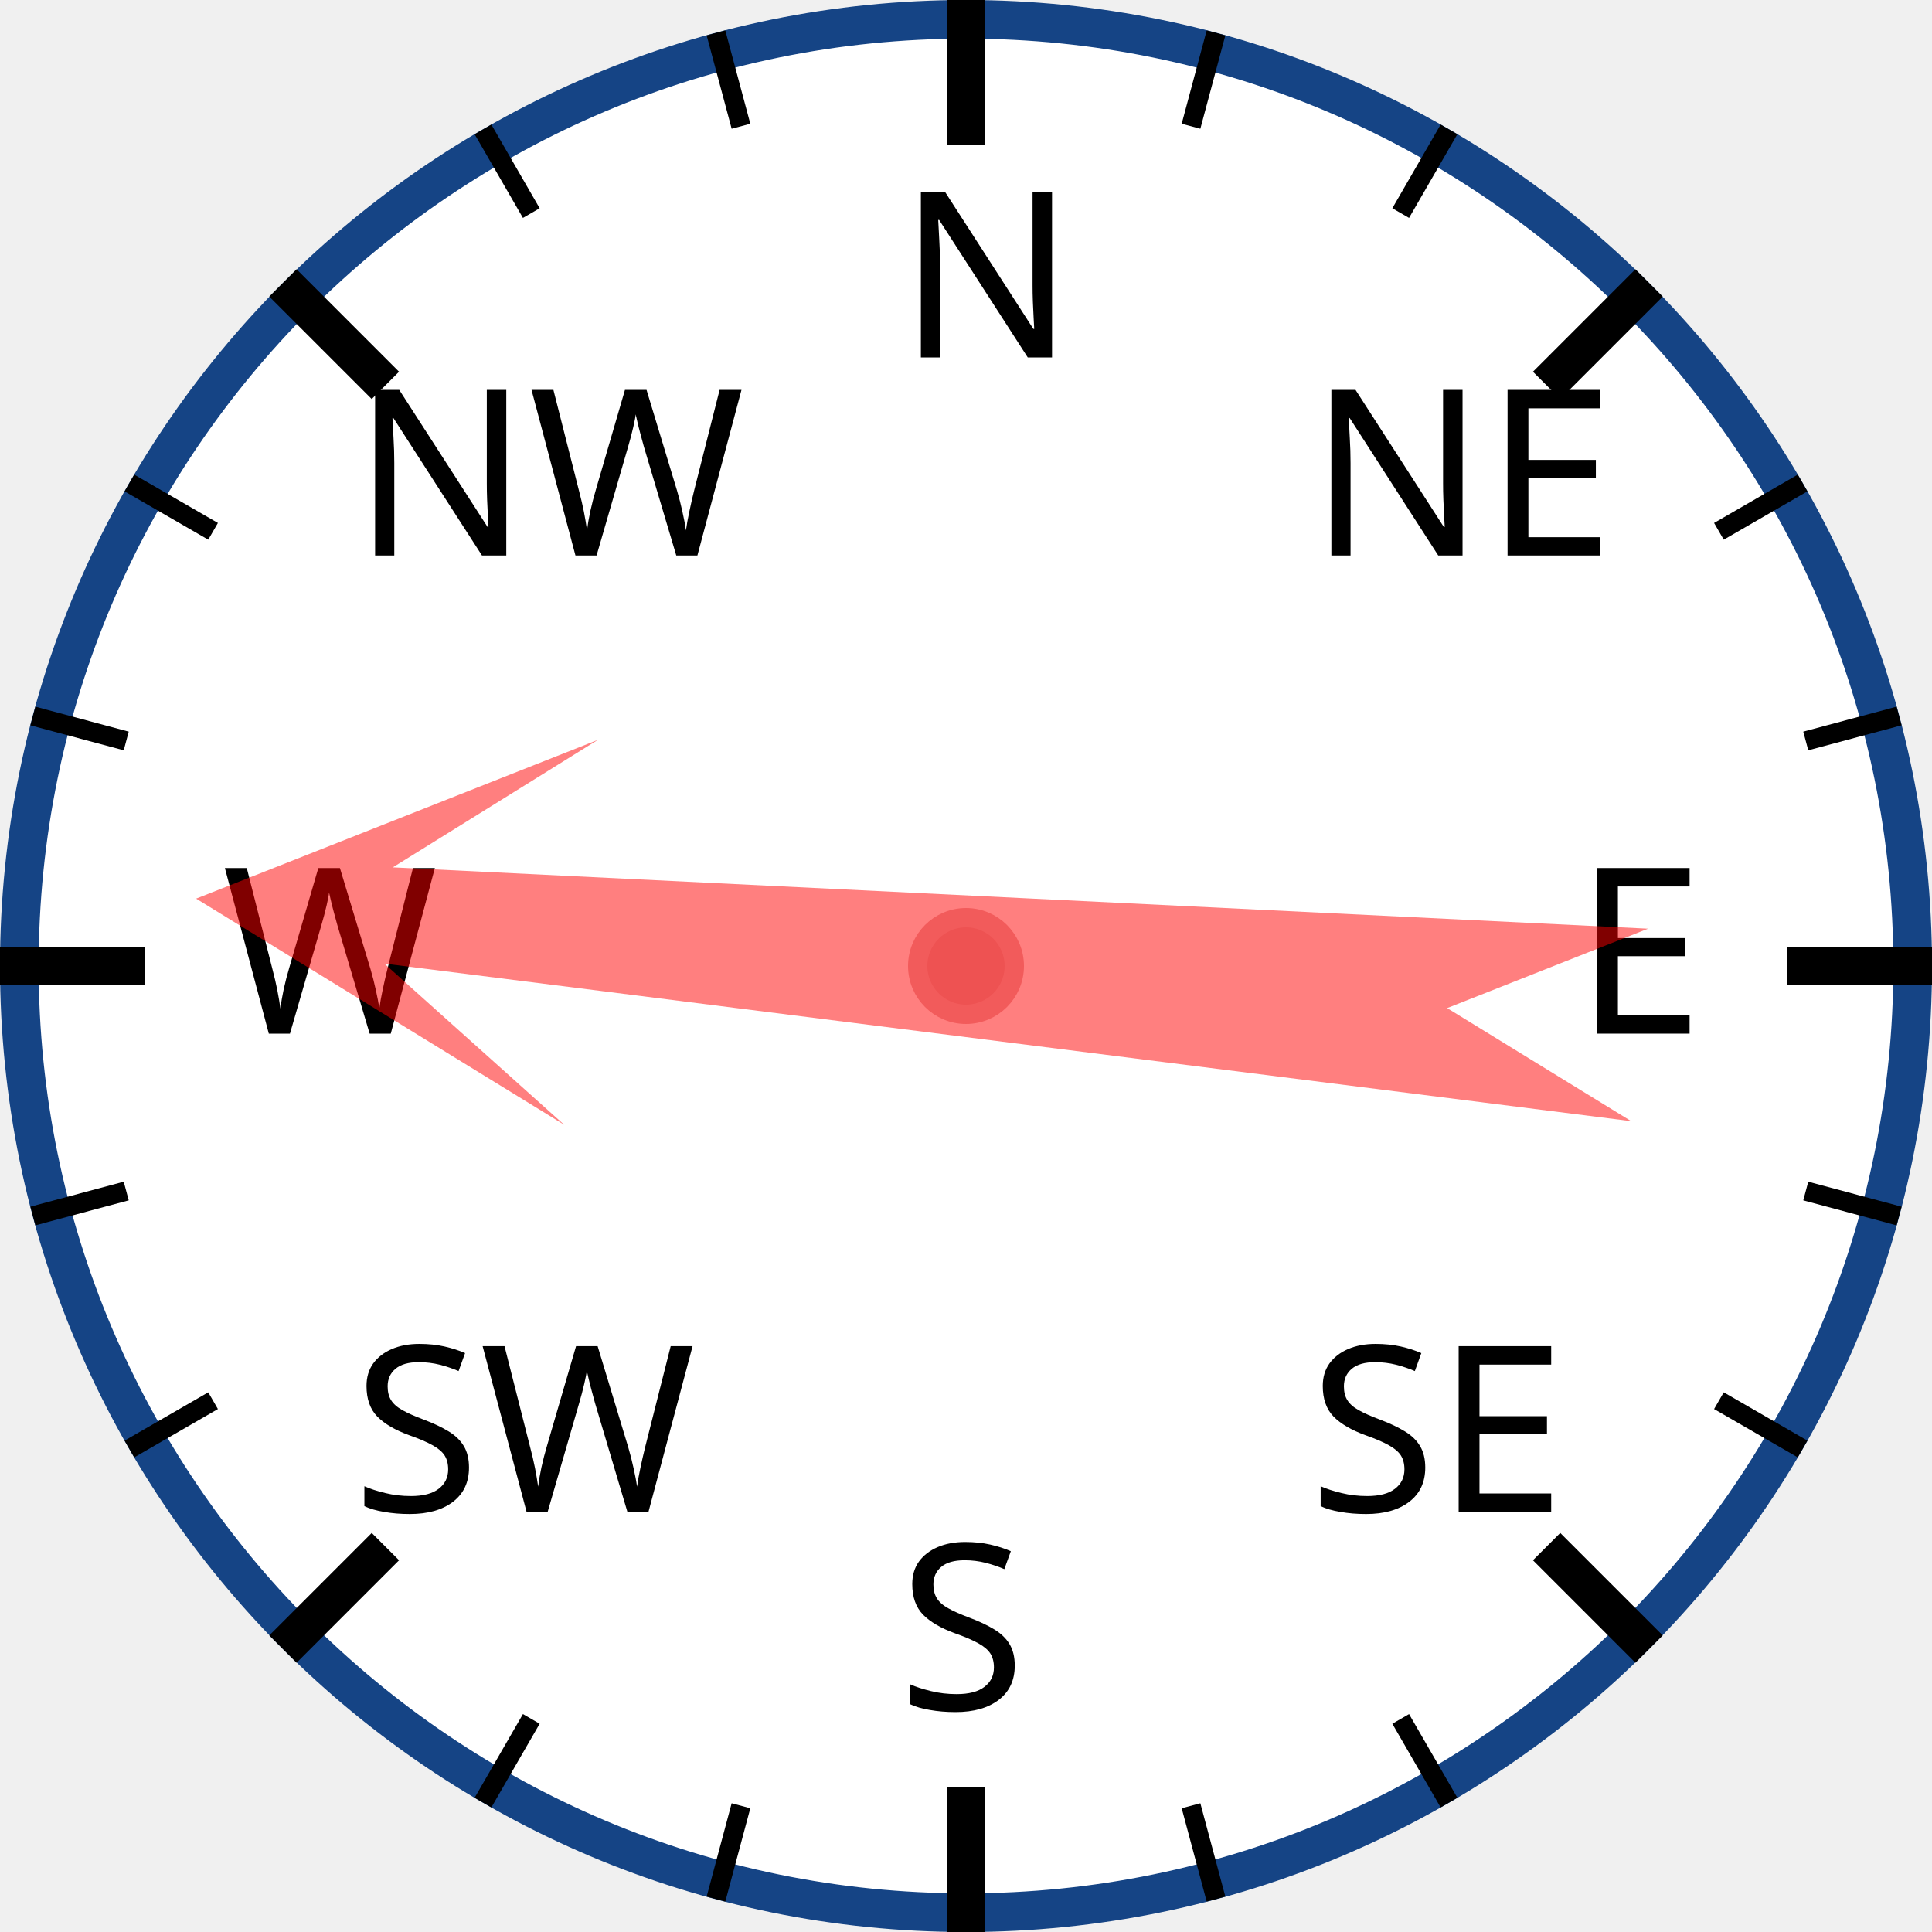
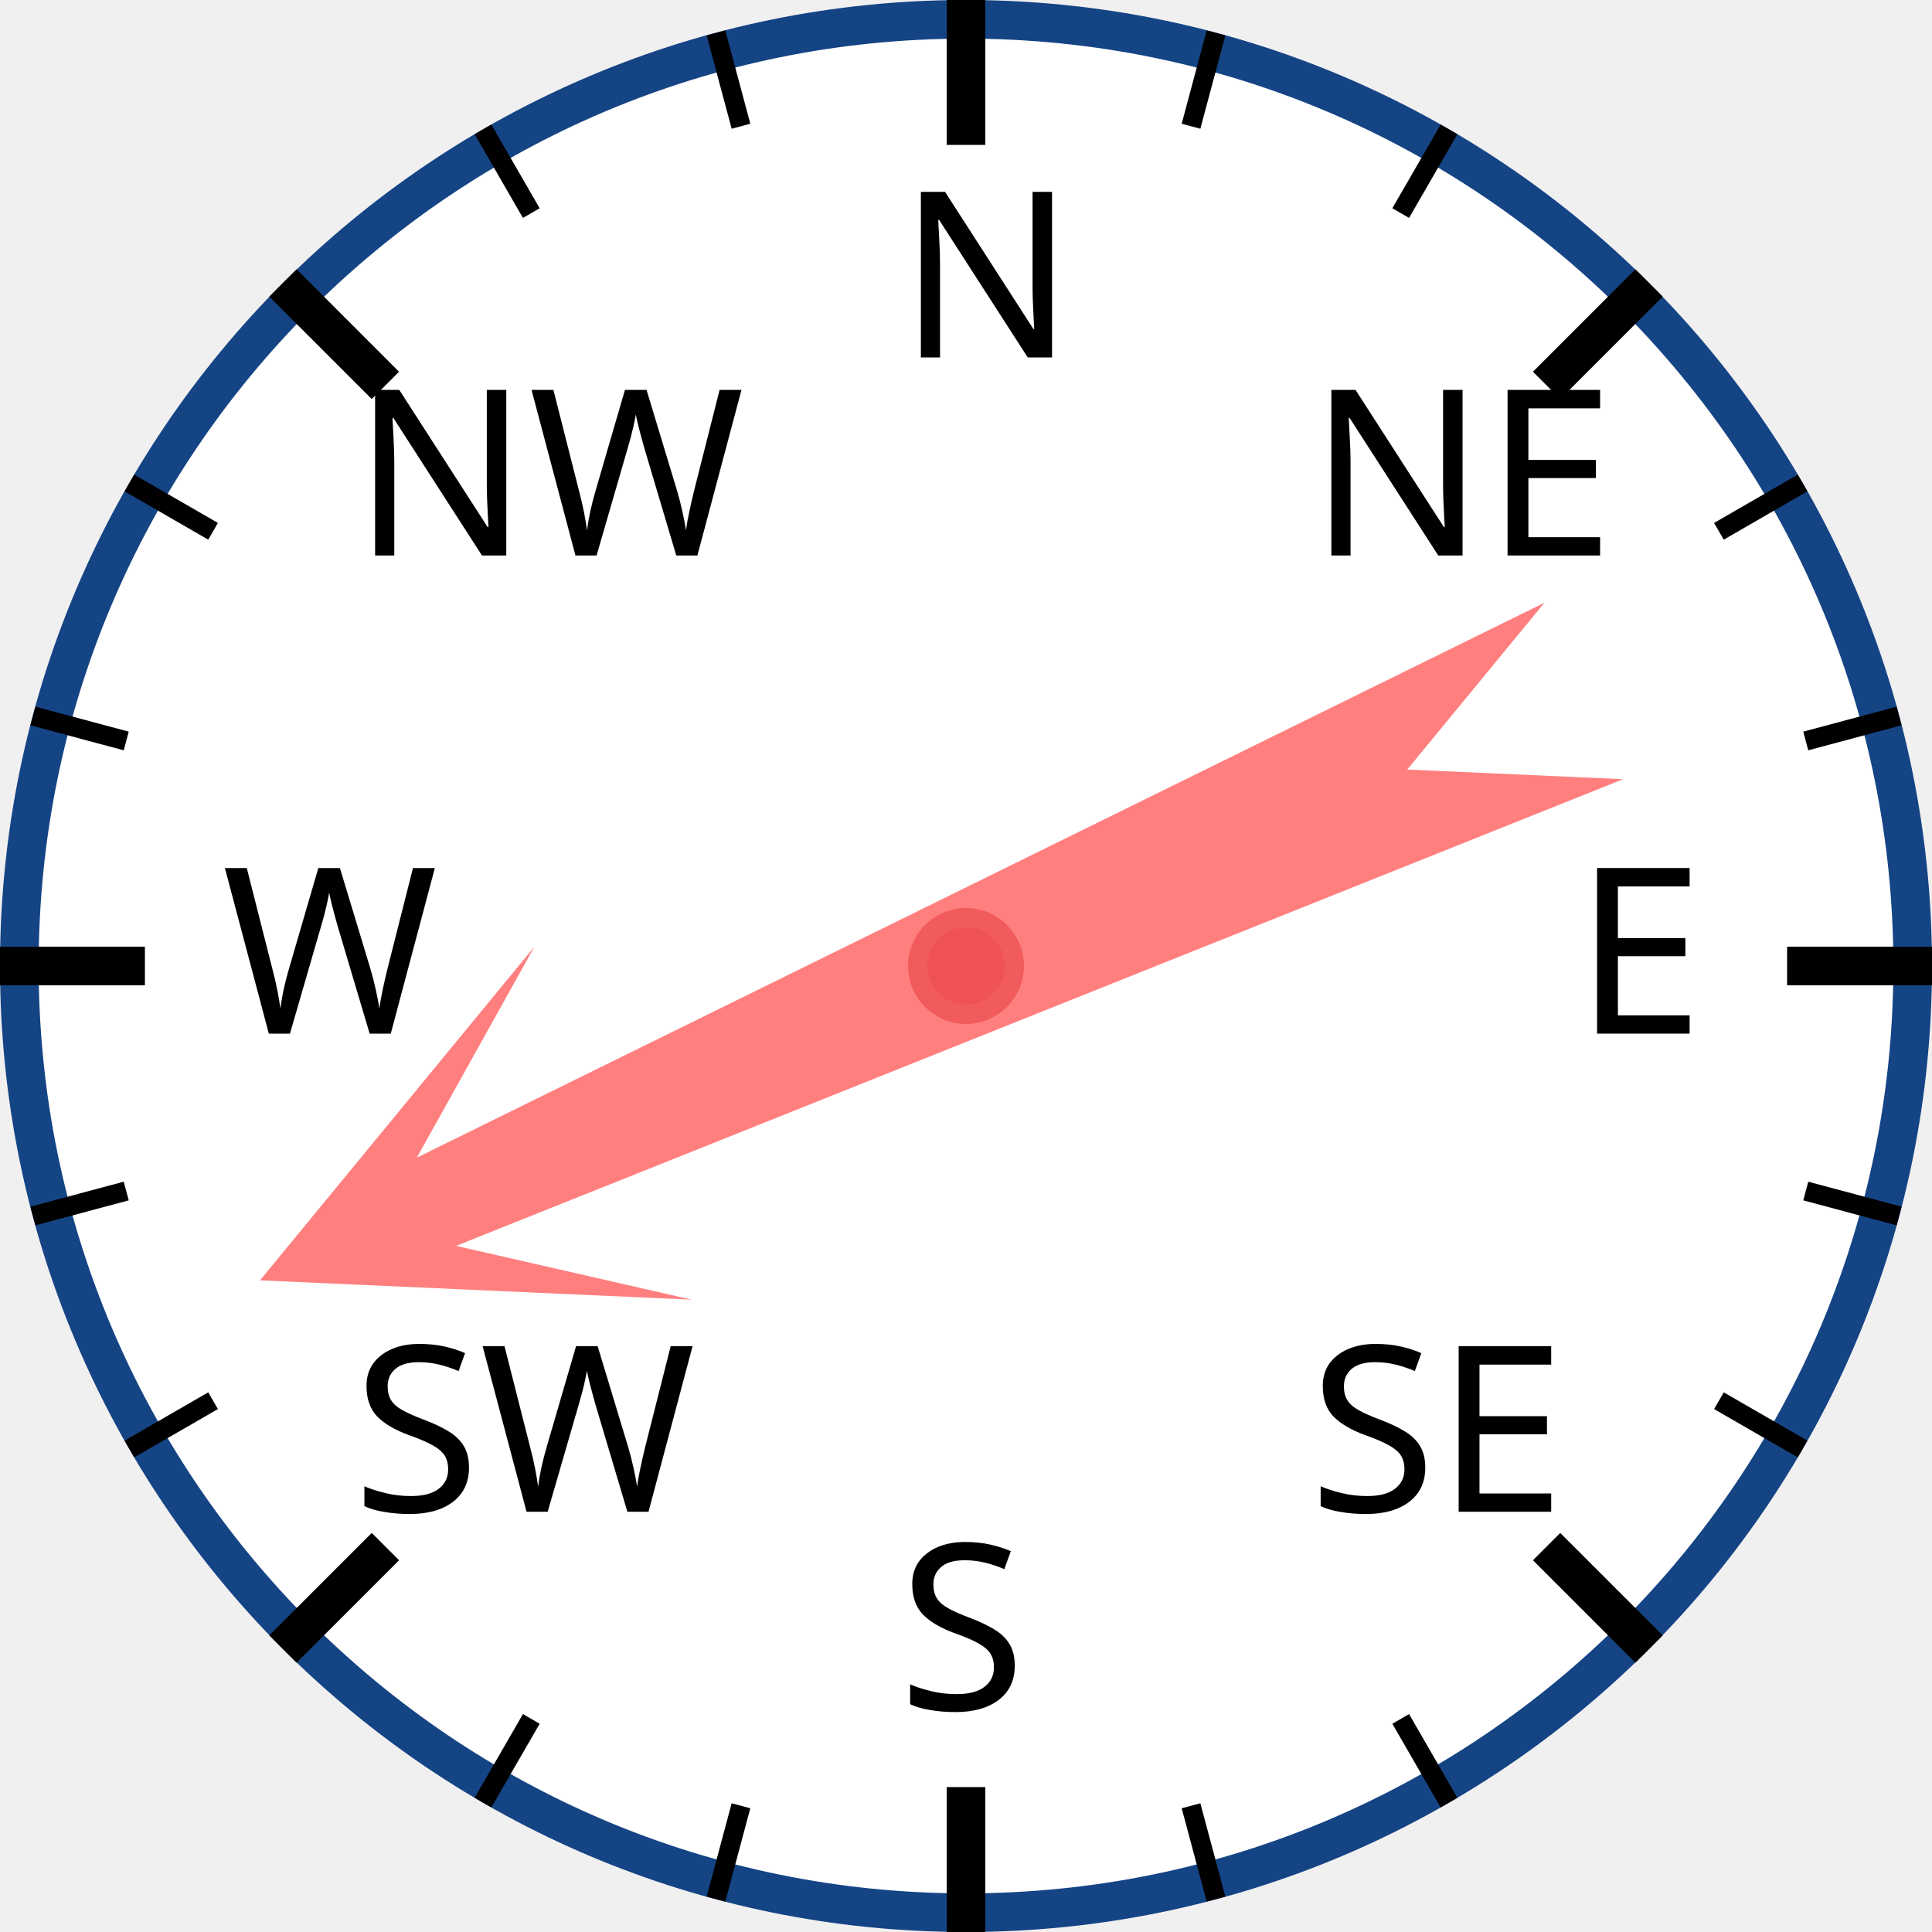
<svg xmlns="http://www.w3.org/2000/svg" width="120px" height="120px" viewBox="0 0 200 200">
  <circle cx="100" cy="100" r="98" style="fill: white; stroke: #154485; stroke-width: 4;" />
  <text x="93.0" y="37.0" style="font-family: sans-serif; font-size: 18pt;">N</text>
  <line x1="100.0" y1="0.0" x2="100.0" y2="15.0" style="stroke: black; stroke-width: 4;" />
  <line x1="74.118" y1="3.407" x2="76.706" y2="13.067" style="stroke: black; stroke-width: 2;" />
  <line x1="50" y1="13.397" x2="55" y2="22.058" style="stroke: black; stroke-width: 2;" />
  <text x="36.503" y="57.503" style="font-family: sans-serif; font-size: 18pt;">NW</text>
  <line x1="29.289" y1="29.289" x2="39.896" y2="39.896" style="stroke: black; stroke-width: 4;" />
  <line x1="13.397" y1="50" x2="22.058" y2="55" style="stroke: black; stroke-width: 2;" />
  <line x1="3.407" y1="74.118" x2="13.067" y2="76.706" style="stroke: black; stroke-width: 2;" />
  <text x="23.0" y="107.0" style="font-family: sans-serif; font-size: 18pt;">W</text>
  <line x1="0.0" y1="100.0" x2="15.0" y2="100.0" style="stroke: black; stroke-width: 4;" />
  <line x1="3.407" y1="125.882" x2="13.067" y2="123.294" style="stroke: black; stroke-width: 2;" />
  <line x1="13.397" y1="150" x2="22.058" y2="145" style="stroke: black; stroke-width: 2;" />
  <text x="36.503" y="156.497" style="font-family: sans-serif; font-size: 18pt;">SW</text>
  <line x1="29.289" y1="170.711" x2="39.896" y2="160.104" style="stroke: black; stroke-width: 4;" />
  <line x1="50" y1="186.603" x2="55" y2="177.942" style="stroke: black; stroke-width: 2;" />
  <line x1="74.118" y1="196.593" x2="76.706" y2="186.933" style="stroke: black; stroke-width: 2;" />
  <text x="93" y="177.0" style="font-family: sans-serif; font-size: 18pt;">S</text>
  <line x1="100" y1="200.0" x2="100" y2="185.0" style="stroke: black; stroke-width: 4;" />
  <line x1="125.882" y1="196.593" x2="123.294" y2="186.933" style="stroke: black; stroke-width: 2;" />
  <line x1="150.0" y1="186.603" x2="145.0" y2="177.942" style="stroke: black; stroke-width: 2;" />
  <text x="135.497" y="156.497" style="font-family: sans-serif; font-size: 18pt;">SE</text>
  <line x1="170.711" y1="170.711" x2="160.104" y2="160.104" style="stroke: black; stroke-width: 4;" />
  <line x1="186.603" y1="150" x2="177.942" y2="145" style="stroke: black; stroke-width: 2;" />
  <line x1="196.593" y1="125.882" x2="186.933" y2="123.294" style="stroke: black; stroke-width: 2;" />
  <text x="163.0" y="107" style="font-family: sans-serif; font-size: 18pt;">E</text>
  <line x1="200.0" y1="100" x2="185.0" y2="100" style="stroke: black; stroke-width: 4;" />
  <line x1="196.593" y1="74.118" x2="186.933" y2="76.706" style="stroke: black; stroke-width: 2;" />
  <line x1="186.603" y1="50" x2="177.942" y2="55" style="stroke: black; stroke-width: 2;" />
  <text x="135.497" y="57.503" style="font-family: sans-serif; font-size: 18pt;">NE</text>
  <line x1="170.711" y1="29.289" x2="160.104" y2="39.896" style="stroke: black; stroke-width: 4;" />
  <line x1="150" y1="13.397" x2="145" y2="22.058" style="stroke: black; stroke-width: 2;" />
  <line x1="125.882" y1="3.407" x2="123.294" y2="13.067" style="stroke: black; stroke-width: 2;" />
-   <polygon points="100 20 120 60 105 40 110 170 100 150 90 170 95 40 80 60" style="fill: red; fill-opacity: 0.5;" transform="rotate(275,100,100)" />
+   <polygon points="100 20 120 60 105 40 110 170 100 150 90 170 95 40 80 60" style="fill: red; fill-opacity: 0.5;" transform="rotate(246,100,100)" />
  <circle cx="100" cy="100" r="5" style="fill: #EE5252; stroke: #F25B5B; stroke-width: 2;" />
</svg>
